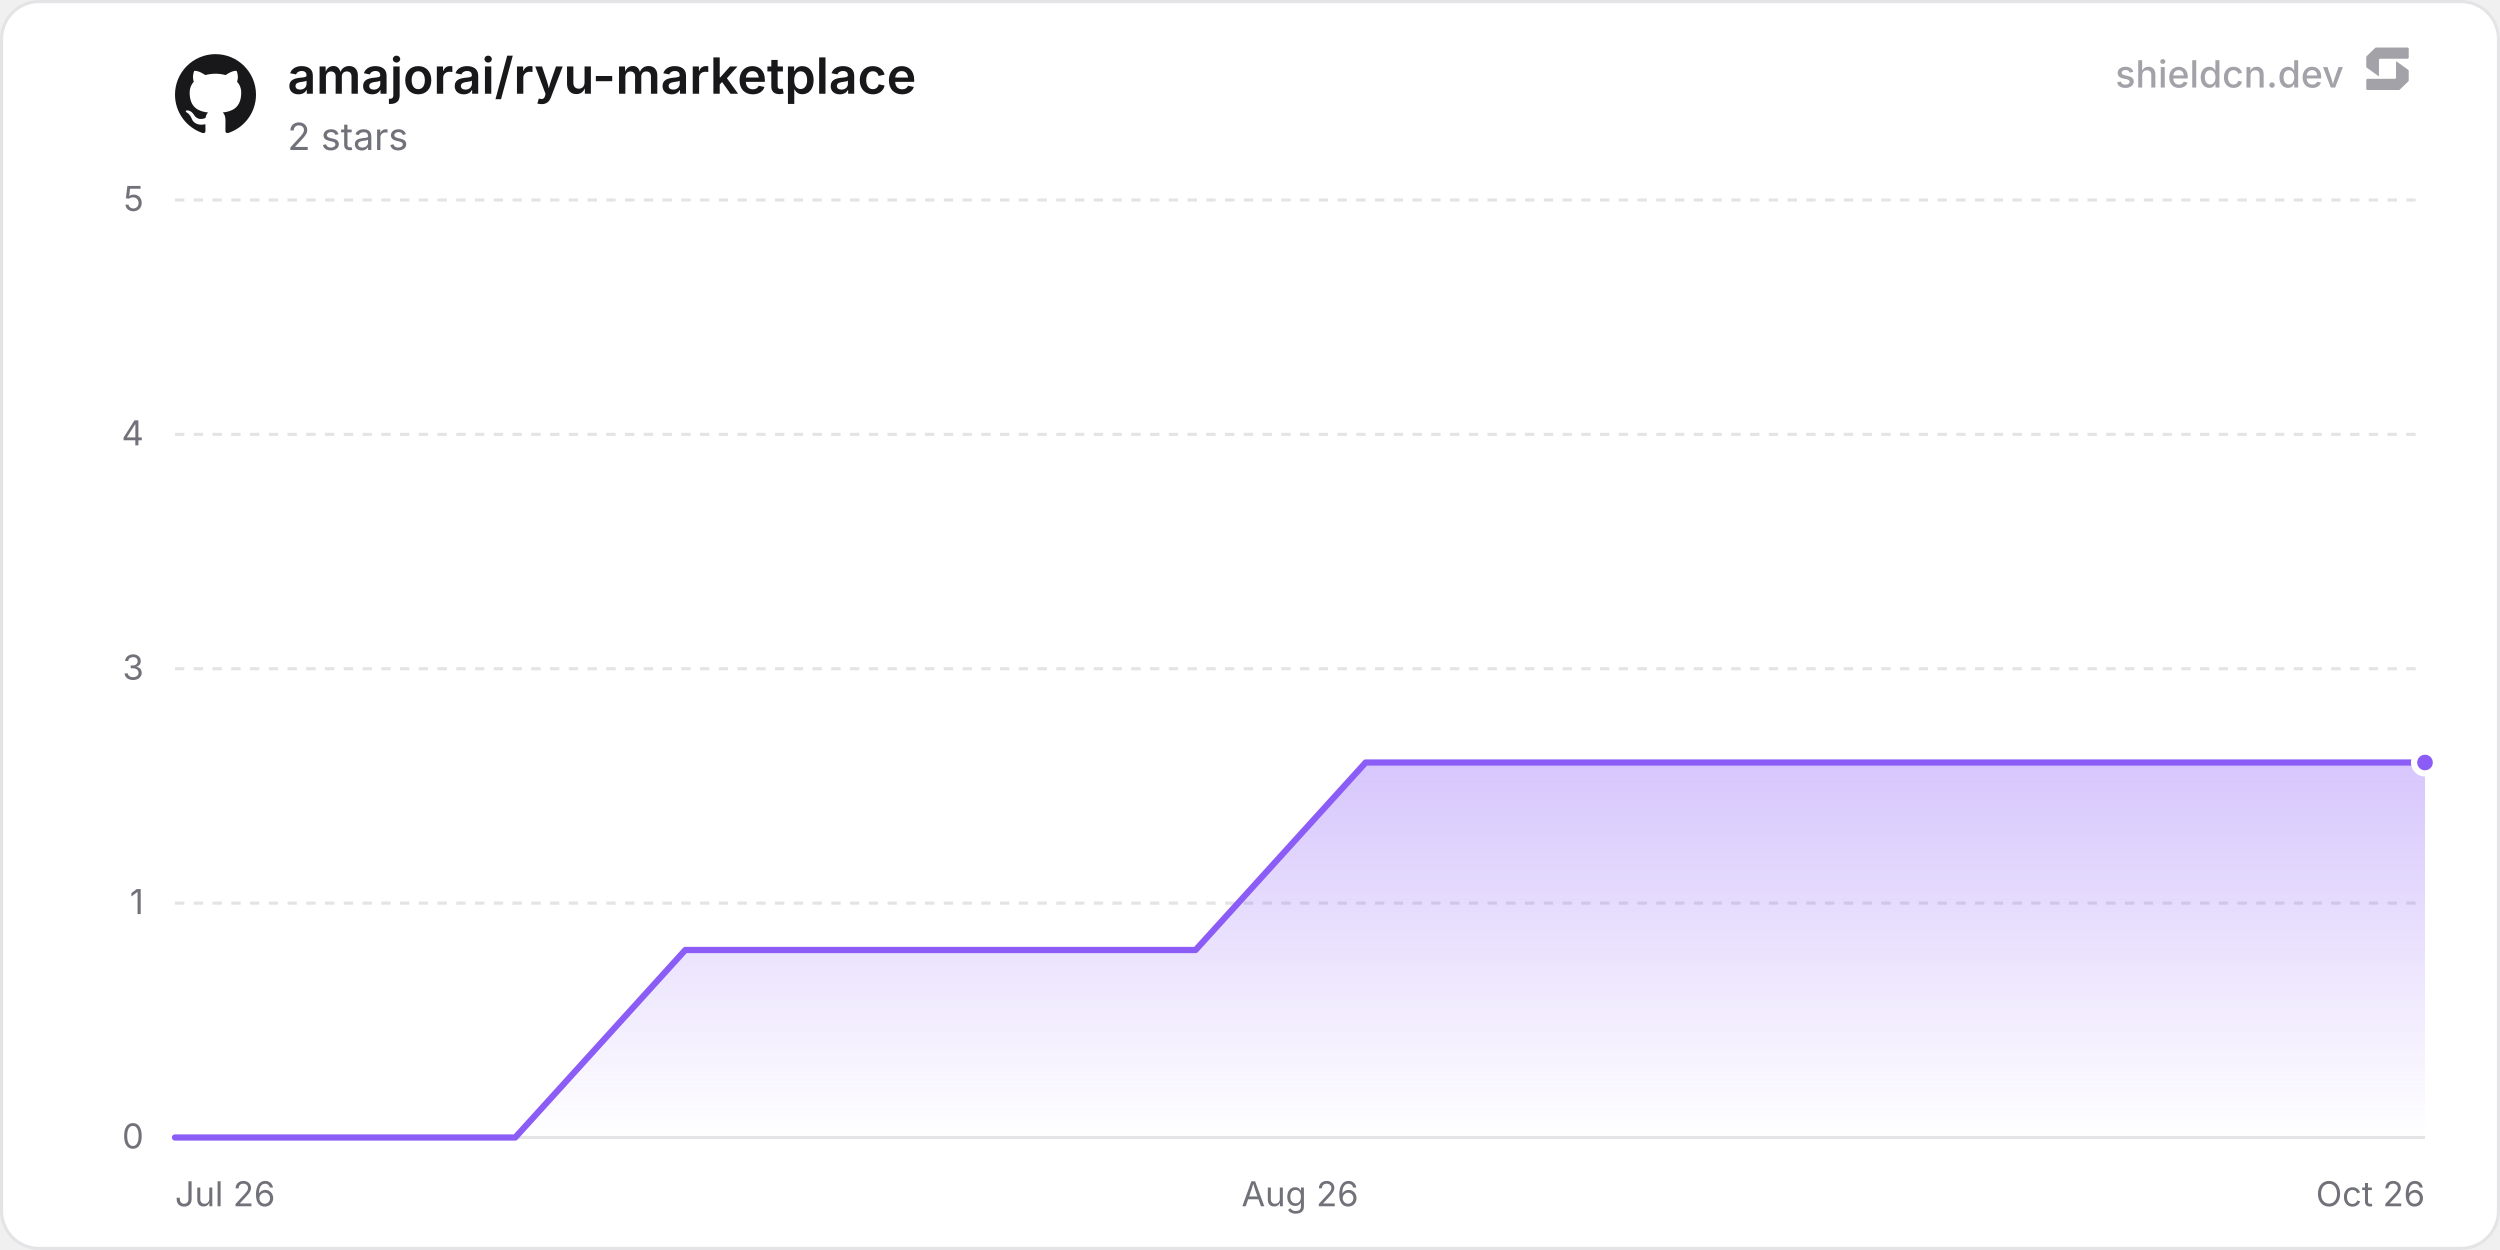
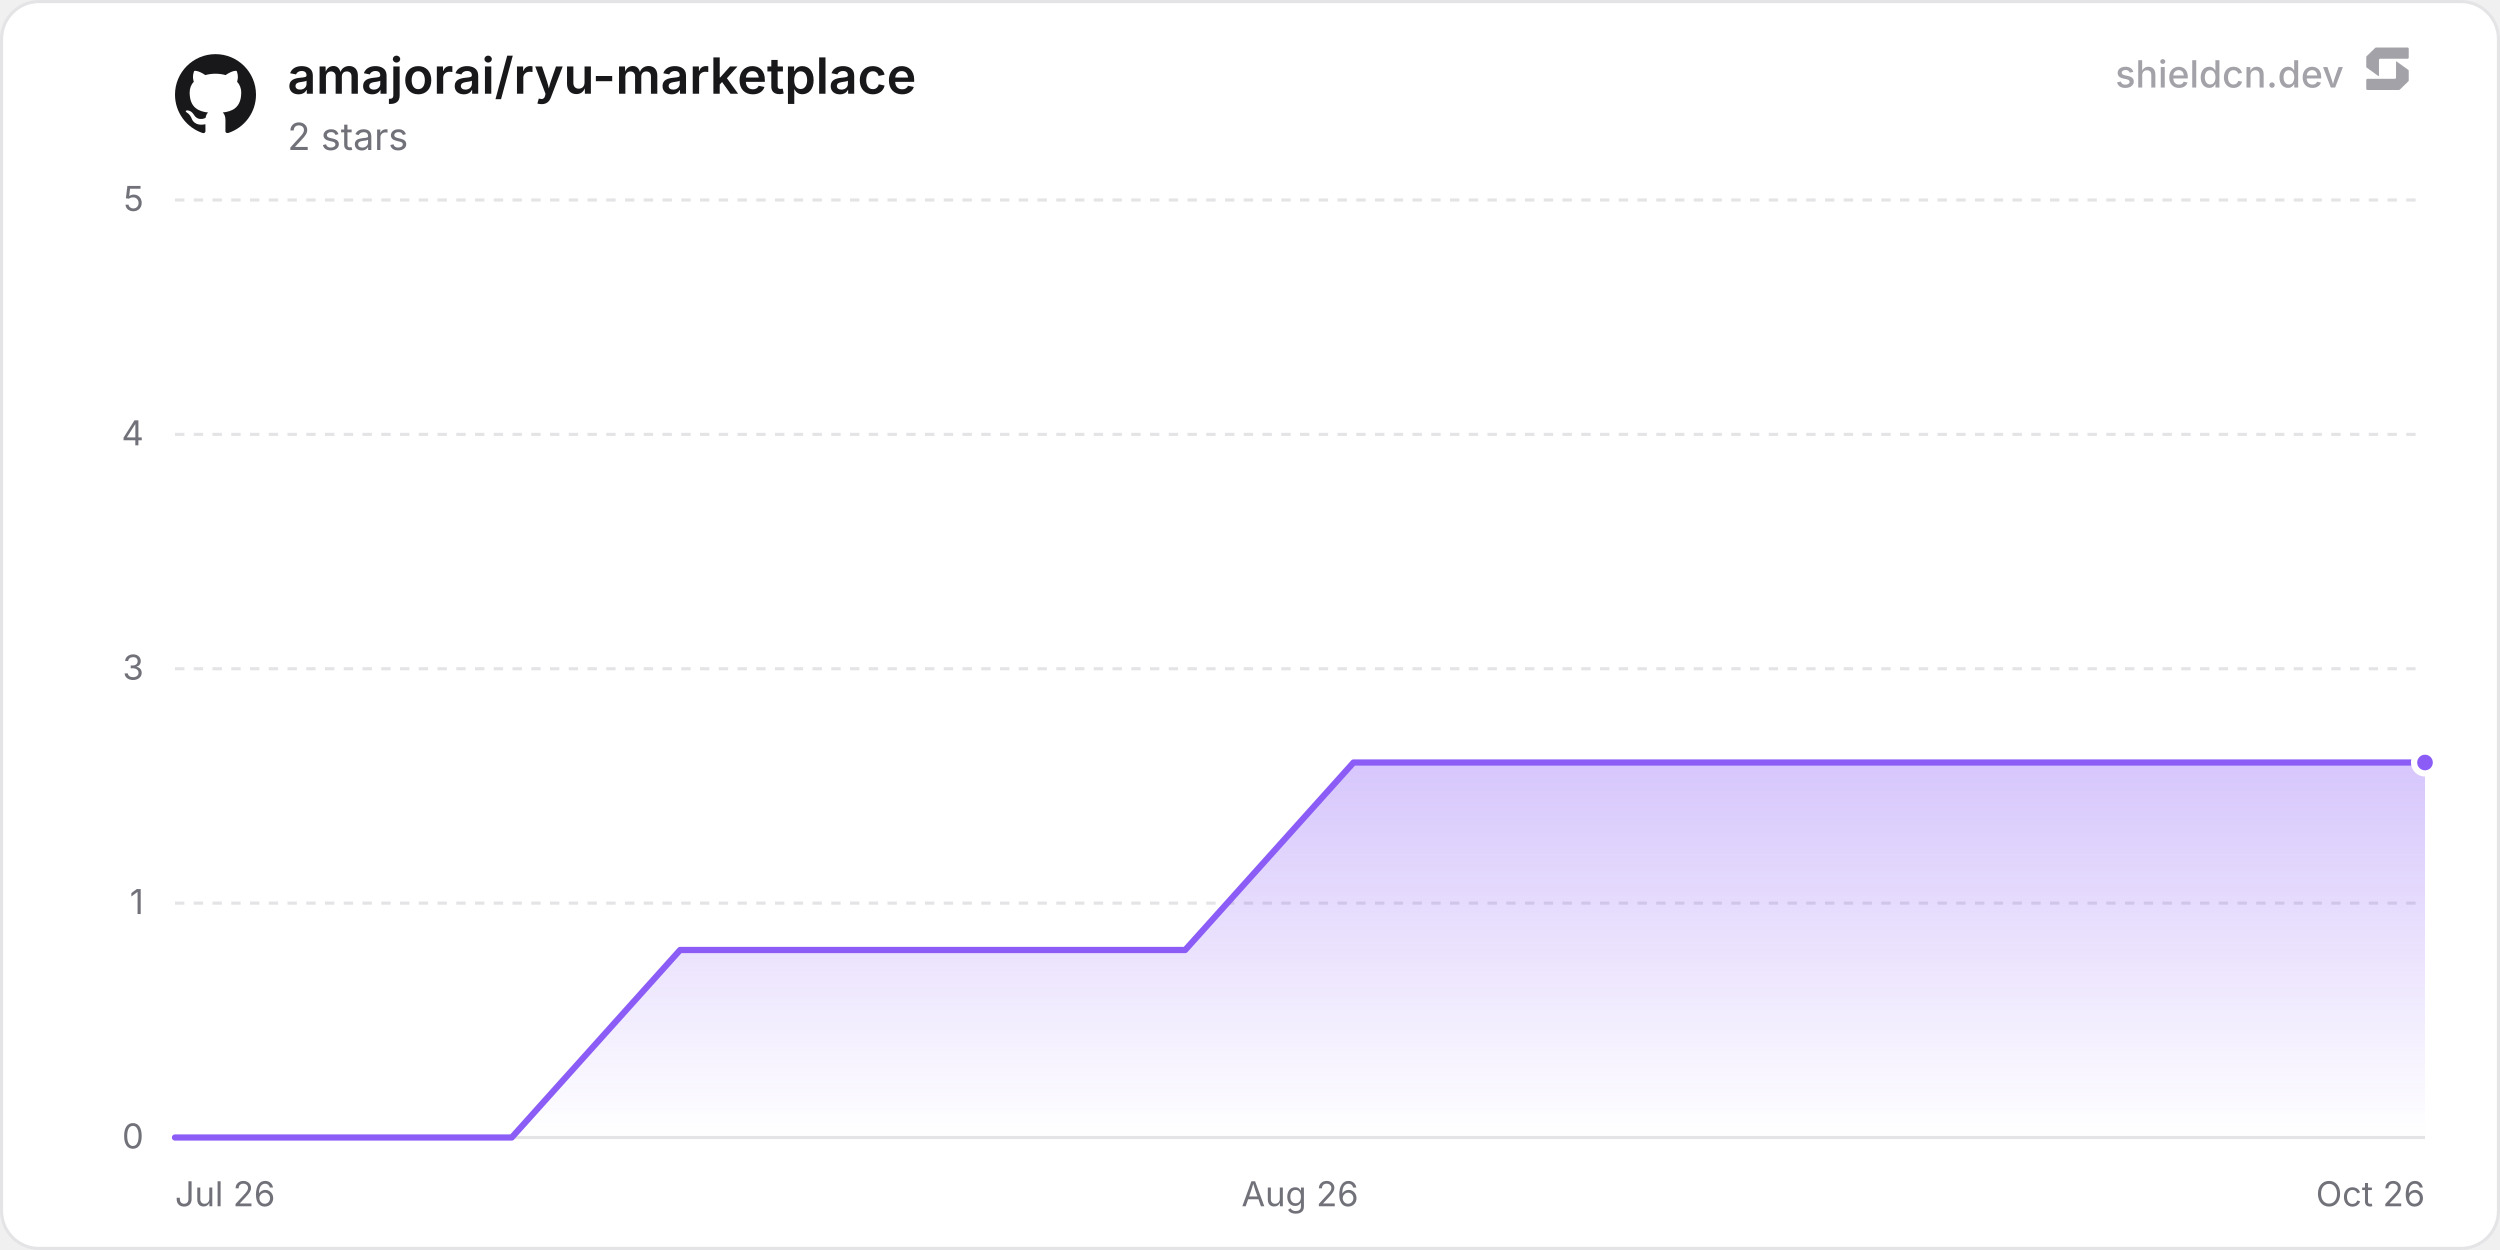
<svg xmlns="http://www.w3.org/2000/svg" width="800" height="400" viewBox="0 0 800 400" role="img" aria-label="amajorai/ryu-marketplace">
  <defs>
    <linearGradient id="chartFill0" x1="0" y1="0" x2="0" y2="1">
      <stop offset="0%" stop-color="rgba(139, 92, 246, 0.35)" />
      <stop offset="100%" stop-color="rgba(139, 92, 246, 0)" />
    </linearGradient>
  </defs>
  <rect x="0.5" y="0.5" width="799" height="399" rx="12" fill="#ffffff" stroke="#e4e4e7" stroke-width="1" />
  <line x1="56" y1="364" x2="776" y2="364" stroke="#e4e4e7" stroke-width="1" />
  <text x="46" y="367.5" text-anchor="end" font-size="11" fill="#71717a" font-family="'Inter', ui-sans-serif, system-ui, -apple-system, BlinkMacSystemFont, 'Segoe UI', Roboto, Helvetica, Arial, sans-serif">0</text>
  <line x1="56" y1="289" x2="776" y2="289" stroke="#e4e4e7" stroke-width="1" stroke-dasharray="3 3" />
  <text x="46" y="292.5" text-anchor="end" font-size="11" fill="#71717a" font-family="'Inter', ui-sans-serif, system-ui, -apple-system, BlinkMacSystemFont, 'Segoe UI', Roboto, Helvetica, Arial, sans-serif">1</text>
  <line x1="56" y1="214" x2="776" y2="214" stroke="#e4e4e7" stroke-width="1" stroke-dasharray="3 3" />
  <text x="46" y="217.5" text-anchor="end" font-size="11" fill="#71717a" font-family="'Inter', ui-sans-serif, system-ui, -apple-system, BlinkMacSystemFont, 'Segoe UI', Roboto, Helvetica, Arial, sans-serif">3</text>
  <line x1="56" y1="139" x2="776" y2="139" stroke="#e4e4e7" stroke-width="1" stroke-dasharray="3 3" />
  <text x="46" y="142.5" text-anchor="end" font-size="11" fill="#71717a" font-family="'Inter', ui-sans-serif, system-ui, -apple-system, BlinkMacSystemFont, 'Segoe UI', Roboto, Helvetica, Arial, sans-serif">4</text>
  <line x1="56" y1="64" x2="776" y2="64" stroke="#e4e4e7" stroke-width="1" stroke-dasharray="3 3" />
  <text x="46" y="67.5" text-anchor="end" font-size="11" fill="#71717a" font-family="'Inter', ui-sans-serif, system-ui, -apple-system, BlinkMacSystemFont, 'Segoe UI', Roboto, Helvetica, Arial, sans-serif">5</text>
  <text x="56" y="386" text-anchor="start" font-size="11" fill="#71717a" font-family="'Inter', ui-sans-serif, system-ui, -apple-system, BlinkMacSystemFont, 'Segoe UI', Roboto, Helvetica, Arial, sans-serif">Jul 26</text>
  <text x="416" y="386" text-anchor="middle" font-size="11" fill="#71717a" font-family="'Inter', ui-sans-serif, system-ui, -apple-system, BlinkMacSystemFont, 'Segoe UI', Roboto, Helvetica, Arial, sans-serif">Aug 26</text>
  <text x="776" y="386" text-anchor="end" font-size="11" fill="#71717a" font-family="'Inter', ui-sans-serif, system-ui, -apple-system, BlinkMacSystemFont, 'Segoe UI', Roboto, Helvetica, Arial, sans-serif">Oct 26</text>
-   <path d="M56 364 L110.43 364 L164.86 364 L219.29 304 L273.72 304 L328.15 304 L382.58 304 L437.01 244 L491.44 244 L545.87 244 L600.3 244 L654.73 244 L709.16 244 L763.59 244 L776 244 L776 364 L56 364 Z" fill="url(#chartFill0)" />
-   <path d="M56 364 L110.43 364 L164.86 364 L219.29 304 L273.72 304 L328.15 304 L382.58 304 L437.01 244 L491.44 244 L545.87 244 L600.3 244 L654.73 244 L709.16 244 L763.59 244 L776 244" fill="none" stroke="#8b5cf6" stroke-width="2" stroke-linejoin="round" stroke-linecap="round" />
+   <path d="M56 364 L109.88 364 L163.75 364 L217.63 304 L271.5 304 L325.38 304 L379.25 304 L433.13 244 L487 244 L540.88 244 L594.76 244 L648.63 244 L702.51 244 L756.38 244 L776 244 L776 364 L56 364 Z" fill="url(#chartFill0)" />
+   <path d="M56 364 L109.88 364 L163.75 364 L217.63 304 L271.5 304 L325.38 304 L379.25 304 L433.13 244 L487 244 L540.88 244 L594.76 244 L648.63 244 L702.51 244 L756.38 244 L776 244" fill="none" stroke="#8b5cf6" stroke-width="2" stroke-linejoin="round" stroke-linecap="round" />
  <circle cx="776" cy="244" r="3.5" fill="#8b5cf6" stroke="#ffffff" stroke-width="2" />
  <g transform="translate(56, 17) scale(1.08)" fill="#18181b">
    <path d="M12 .297c-6.63 0-12 5.373-12 12 0 5.303 3.438 9.8 8.205 11.385.6.113.82-.258.82-.577 0-.285-.01-1.04-.015-2.04-3.338.724-4.042-1.61-4.042-1.61C4.422 18.07 3.633 17.7 3.633 17.7c-1.087-.744.084-.729.084-.729 1.205.084 1.838 1.236 1.838 1.236 1.07 1.835 2.809 1.305 3.495.998.108-.776.417-1.305.76-1.605-2.665-.3-5.466-1.332-5.466-5.93 0-1.31.465-2.38 1.235-3.22-.135-.303-.54-1.523.105-3.176 0 0 1.005-.322 3.3 1.23.96-.267 1.98-.399 3-.405 1.02.006 2.04.138 3 .405 2.28-1.552 3.285-1.23 3.285-1.23.645 1.653.24 2.873.12 3.176.765.84 1.23 1.91 1.23 3.22 0 4.61-2.805 5.625-5.475 5.92.42.36.81 1.096.81 2.22 0 1.606-.015 2.896-.015 3.286 0 .315.21.69.825.57C20.565 22.092 24 17.592 24 12.297c0-6.627-5.373-12-12-12" />
  </g>
  <text x="92" y="30" font-size="16" font-weight="600" fill="#18181b" font-family="'Inter', ui-sans-serif, system-ui, -apple-system, BlinkMacSystemFont, 'Segoe UI', Roboto, Helvetica, Arial, sans-serif">amajorai/ryu-marketplace</text>
  <text x="92" y="48" font-size="12" fill="#71717a" font-family="'Inter', ui-sans-serif, system-ui, -apple-system, BlinkMacSystemFont, 'Segoe UI', Roboto, Helvetica, Arial, sans-serif">2 stars</text>
  <g fill-opacity="0.65">
    <text x="750" y="28" text-anchor="end" font-size="12" font-weight="500" fill="#71717a" font-family="'Inter', ui-sans-serif, system-ui, -apple-system, BlinkMacSystemFont, 'Segoe UI', Roboto, Helvetica, Arial, sans-serif">shieldcn.dev</text>
    <g transform="translate(756, 14) scale(0.01)" fill="#71717a">
      <path d="M1088.4,565.1c-6.5-4.7-15.5,0-15.5,7.9v510.2c0,21.3-18.1,38.6-40.4,38.6H160.9c-22.3,0-40.4,17.3-40.4,38.6v280.8c0,21.3,18.1,38.6,40.4,38.6h1004.5c10.8,0,21.2-4.2,28.8-11.6l273.4-266.3c7.4-7.2,11.6-16.9,11.6-27v-308.7c0-12.1-5.9-23.5-16.1-30.8l-374.7-270.3Z" />
      <path d="M511.2,1035.9c6.5,4.7,15.5,0,15.5-7.9v-510.2c0-21.3,18.1-38.6,40.4-38.6h871.7c22.3,0,40.4-17.3,40.4-38.6V159.7c0-21.3-18.1-38.6-40.4-38.6H434.3c-10.8,0-21.2,4.2-28.8,11.6L132,399c-7.4,7.2-11.6,16.9-11.6,27v308.7c0,12.1,5.9,23.5,16.1,30.8l374.7,270.3Z" />
    </g>
  </g>
</svg>
